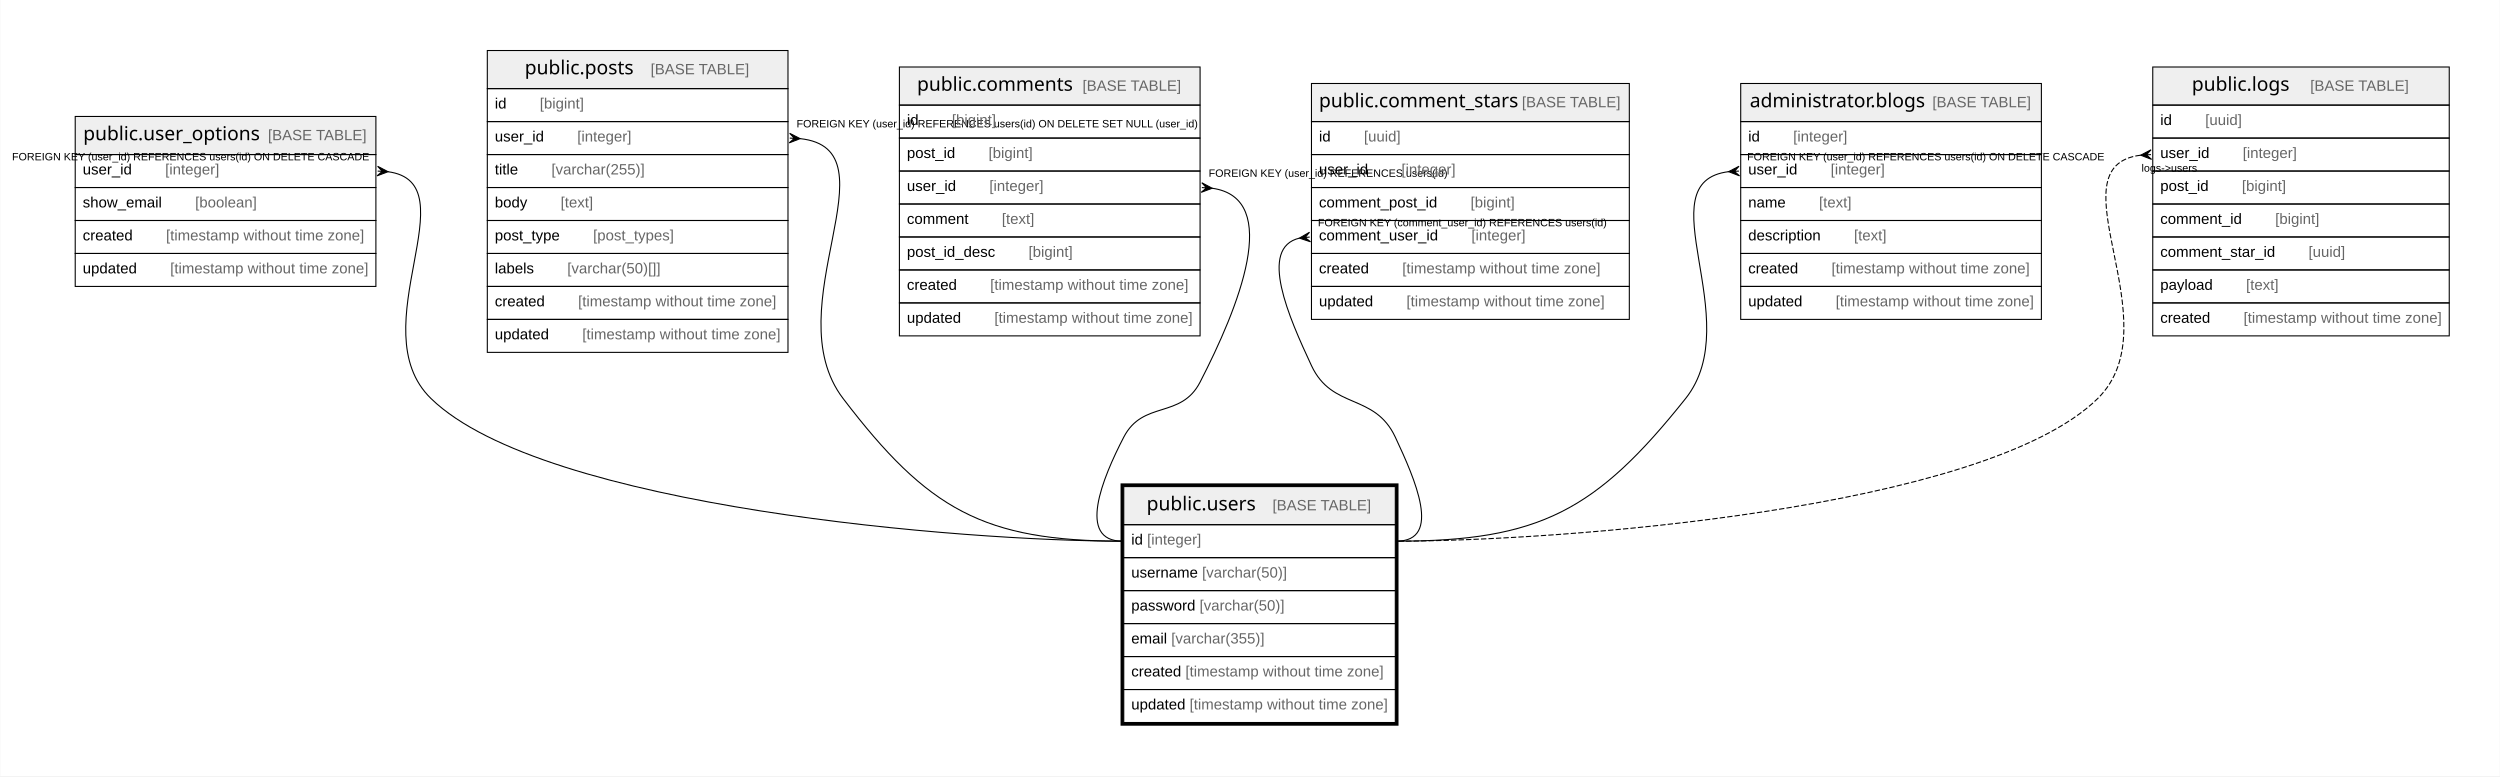
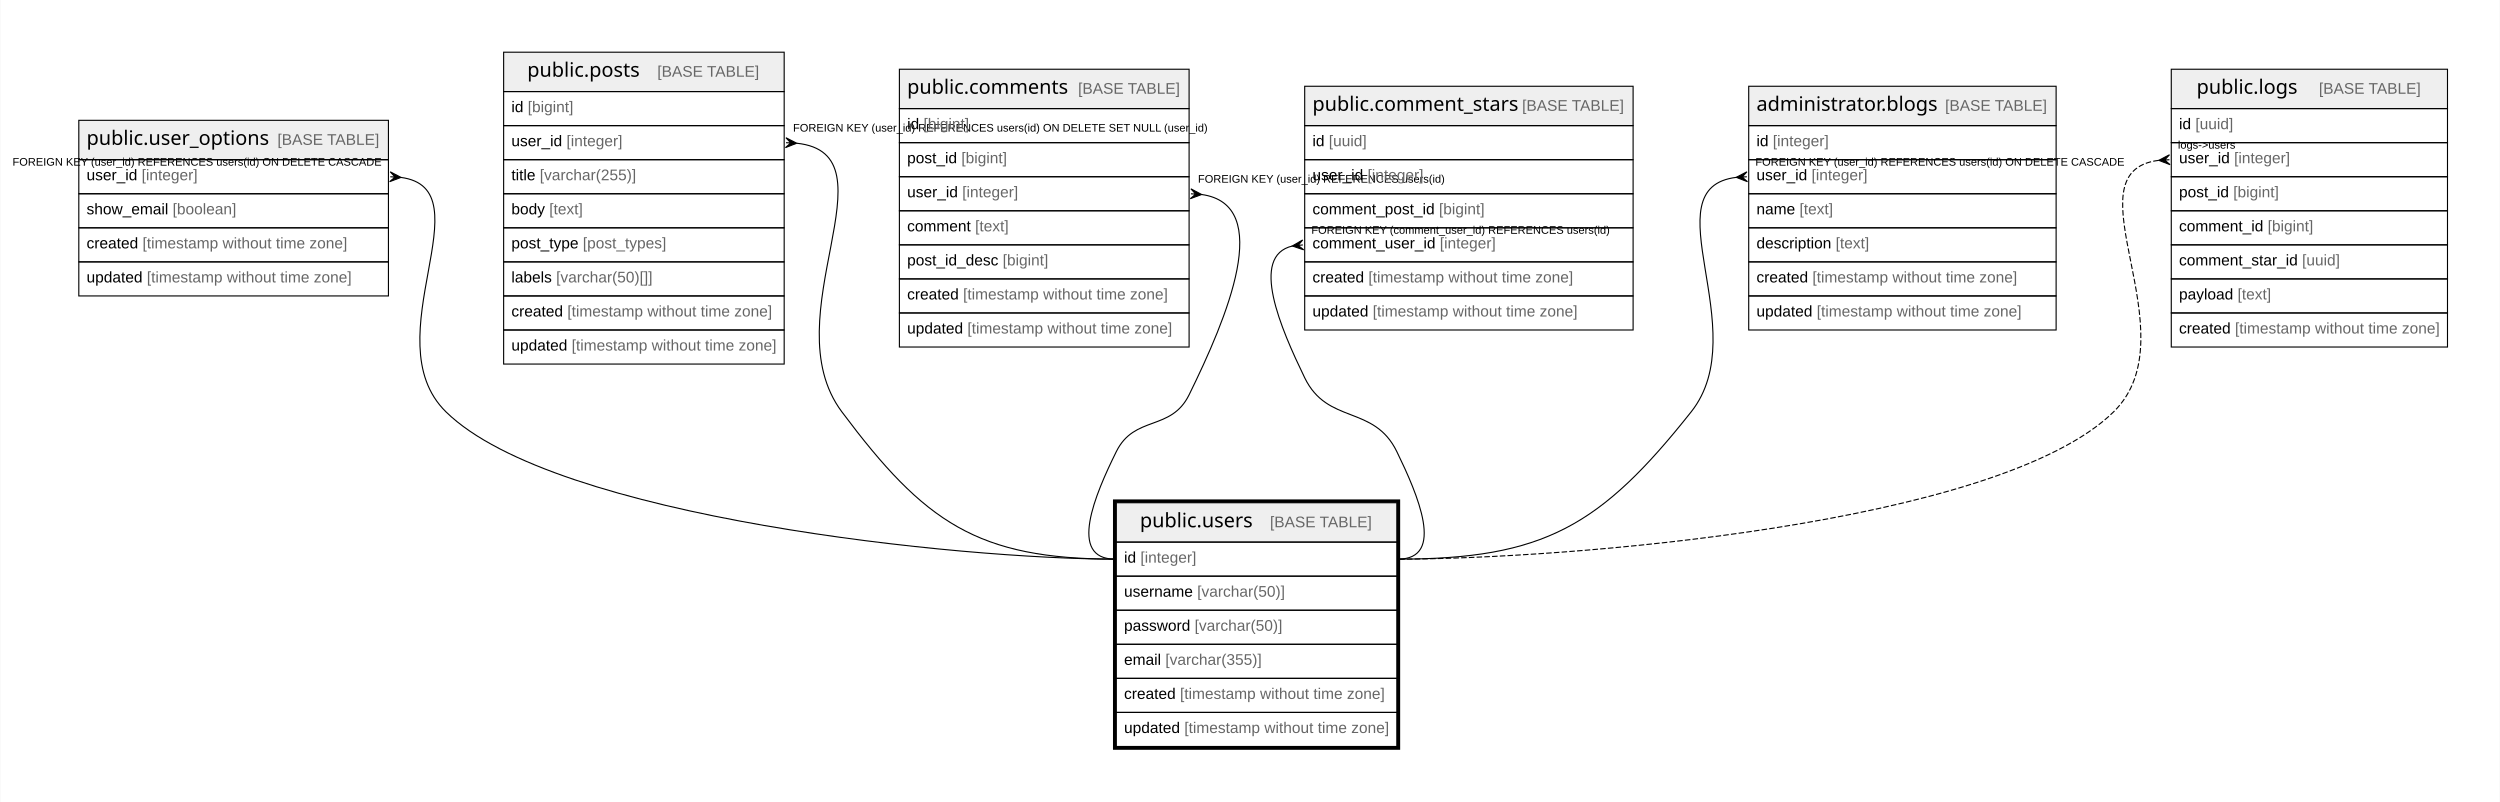
- <svg xmlns="http://www.w3.org/2000/svg" width="2335pt" height="725pt" viewBox="0.00 0.00 2335.20 725.20">
+ <svg xmlns="http://www.w3.org/2000/svg" width="2260pt" height="725pt" viewBox="0.00 0.00 2260.06 725.20">
  <g id="graph0" class="graph" transform="scale(1 1) rotate(0) translate(4 721.2)">
-     <polygon fill="white" stroke="none" points="-4,4 -4,-721.2 2331.2,-721.2 2331.2,4 -4,4" />
+     <polygon fill="white" stroke="none" points="-4,4 -4,-721.2 2256.06,-721.2 2256.06,4 -4,4" />
    <g id="node1" class="node">
-       <polygon fill="#efefef" stroke="none" points="1045.66,-231 1045.66,-266.6 1299.35,-266.6 1299.35,-231 1045.66,-231" />
-       <polygon fill="none" stroke="black" points="1045.66,-231 1045.66,-266.6 1299.35,-266.6 1299.35,-231 1045.66,-231" />
-       <text text-anchor="start" x="1067.02" y="-244.4" font-family="Arial Bold" font-size="18.00">public.users</text>
-       <text text-anchor="start" x="1153.5" y="-244.4" font-family="Arial" font-size="14.00">    </text>
-       <text text-anchor="start" x="1184.62" y="-244.4" font-family="Arial" font-size="14.00" fill="#666666">[BASE TABLE]</text>
-       <polygon fill="none" stroke="black" points="1045.66,-200.2 1045.66,-231 1299.35,-231 1299.35,-200.2 1045.66,-200.2" />
-       <text text-anchor="start" x="1052.66" y="-212.4" font-family="Arial" font-size="14.00">id </text>
-       <text text-anchor="start" x="1067.45" y="-212.4" font-family="Arial" font-size="14.00" fill="#666666">[integer]</text>
-       <polygon fill="none" stroke="black" points="1045.66,-169.4 1045.66,-200.2 1299.35,-200.2 1299.35,-169.4 1045.66,-169.4" />
-       <text text-anchor="start" x="1052.66" y="-181.6" font-family="Arial" font-size="14.00">username </text>
-       <text text-anchor="start" x="1118.81" y="-181.6" font-family="Arial" font-size="14.00" fill="#666666">[varchar(50)]</text>
-       <polygon fill="none" stroke="black" points="1045.66,-138.6 1045.66,-169.4 1299.35,-169.4 1299.35,-138.6 1045.66,-138.6" />
-       <text text-anchor="start" x="1052.66" y="-150.8" font-family="Arial" font-size="14.00">password </text>
-       <text text-anchor="start" x="1116.47" y="-150.8" font-family="Arial" font-size="14.00" fill="#666666">[varchar(50)]</text>
-       <polygon fill="none" stroke="black" points="1045.66,-107.8 1045.66,-138.6 1299.35,-138.6 1299.35,-107.8 1045.66,-107.8" />
-       <text text-anchor="start" x="1052.66" y="-120" font-family="Arial" font-size="14.00">email </text>
-       <text text-anchor="start" x="1090.01" y="-120" font-family="Arial" font-size="14.00" fill="#666666">[varchar(355)]</text>
-       <polygon fill="none" stroke="black" points="1045.66,-77 1045.66,-107.8 1299.35,-107.8 1299.35,-77 1045.66,-77" />
-       <text text-anchor="start" x="1052.66" y="-89.2" font-family="Arial" font-size="14.00">created </text>
-       <text text-anchor="start" x="1103.25" y="-89.2" font-family="Arial" font-size="14.00" fill="#666666">[timestamp without time zone]</text>
-       <polygon fill="none" stroke="black" points="1045.66,-46.2 1045.66,-77 1299.35,-77 1299.35,-46.2 1045.66,-46.2" />
-       <text text-anchor="start" x="1052.66" y="-58.4" font-family="Arial" font-size="14.00">updated </text>
-       <text text-anchor="start" x="1107.16" y="-58.4" font-family="Arial" font-size="14.00" fill="#666666">[timestamp without time zone]</text>
-       <polygon fill="none" stroke="black" stroke-width="3" points="1044.16,-44.7 1044.16,-268.1 1300.85,-268.1 1300.85,-44.7 1044.16,-44.7" />
+       <polygon fill="#efefef" stroke="none" points="1005.13,-231 1005.13,-266.6 1258.81,-266.6 1258.81,-231 1005.13,-231" />
+       <polygon fill="none" stroke="black" points="1005.13,-231 1005.13,-266.6 1258.81,-266.6 1258.81,-231 1005.13,-231" />
+       <text text-anchor="start" x="1026.49" y="-244.4" font-family="Arial Bold" font-size="18.00">public.users</text>
+       <text text-anchor="start" x="1112.97" y="-244.4" font-family="Arial" font-size="14.00">    </text>
+       <text text-anchor="start" x="1144.09" y="-244.4" font-family="Arial" font-size="14.00" fill="#666666">[BASE TABLE]</text>
+       <polygon fill="none" stroke="black" points="1005.13,-200.2 1005.13,-231 1258.81,-231 1258.81,-200.2 1005.13,-200.2" />
+       <text text-anchor="start" x="1012.13" y="-212.4" font-family="Arial" font-size="14.00">id </text>
+       <text text-anchor="start" x="1026.92" y="-212.4" font-family="Arial" font-size="14.00" fill="#666666">[integer]</text>
+       <polygon fill="none" stroke="black" points="1005.13,-169.4 1005.13,-200.2 1258.81,-200.2 1258.81,-169.4 1005.13,-169.4" />
+       <text text-anchor="start" x="1012.13" y="-181.6" font-family="Arial" font-size="14.00">username </text>
+       <text text-anchor="start" x="1078.28" y="-181.6" font-family="Arial" font-size="14.00" fill="#666666">[varchar(50)]</text>
+       <polygon fill="none" stroke="black" points="1005.13,-138.6 1005.13,-169.4 1258.81,-169.4 1258.81,-138.6 1005.13,-138.6" />
+       <text text-anchor="start" x="1012.13" y="-150.8" font-family="Arial" font-size="14.00">password </text>
+       <text text-anchor="start" x="1075.94" y="-150.8" font-family="Arial" font-size="14.00" fill="#666666">[varchar(50)]</text>
+       <polygon fill="none" stroke="black" points="1005.13,-107.8 1005.13,-138.6 1258.81,-138.6 1258.81,-107.8 1005.13,-107.8" />
+       <text text-anchor="start" x="1012.13" y="-120" font-family="Arial" font-size="14.00">email </text>
+       <text text-anchor="start" x="1049.48" y="-120" font-family="Arial" font-size="14.00" fill="#666666">[varchar(355)]</text>
+       <polygon fill="none" stroke="black" points="1005.13,-77 1005.13,-107.8 1258.81,-107.8 1258.81,-77 1005.13,-77" />
+       <text text-anchor="start" x="1012.13" y="-89.2" font-family="Arial" font-size="14.00">created </text>
+       <text text-anchor="start" x="1062.72" y="-89.2" font-family="Arial" font-size="14.00" fill="#666666">[timestamp without time zone]</text>
+       <polygon fill="none" stroke="black" points="1005.13,-46.2 1005.13,-77 1258.81,-77 1258.81,-46.2 1005.13,-46.2" />
+       <text text-anchor="start" x="1012.13" y="-58.4" font-family="Arial" font-size="14.00">updated </text>
+       <text text-anchor="start" x="1066.63" y="-58.4" font-family="Arial" font-size="14.00" fill="#666666">[timestamp without time zone]</text>
+       <polygon fill="none" stroke="black" stroke-width="3" points="1003.63,-44.7 1003.63,-268.1 1260.31,-268.1 1260.31,-44.7 1003.63,-44.7" />
    </g>
    <g id="node2" class="node">
-       <polygon fill="#efefef" stroke="none" points="66.05,-576.8 66.05,-612.4 346.96,-612.4 346.96,-576.8 66.05,-576.8" />
-       <polygon fill="none" stroke="black" points="66.05,-576.8 66.05,-612.4 346.96,-612.4 346.96,-576.8 66.05,-576.8" />
-       <text text-anchor="start" x="73.52" y="-590.2" font-family="Arial Bold" font-size="18.00">public.user_options</text>
-       <text text-anchor="start" x="215" y="-590.2" font-family="Arial" font-size="14.00">    </text>
-       <text text-anchor="start" x="246.12" y="-590.2" font-family="Arial" font-size="14.00" fill="#666666">[BASE TABLE]</text>
-       <polygon fill="none" stroke="black" points="66.05,-546 66.05,-576.8 346.96,-576.8 346.96,-546 66.05,-546" />
-       <text text-anchor="start" x="73.05" y="-558.2" font-family="Arial" font-size="14.00">user_id    </text>
-       <text text-anchor="start" x="150.08" y="-558.2" font-family="Arial" font-size="14.00" fill="#666666">[integer]</text>
-       <polygon fill="none" stroke="black" points="66.05,-515.2 66.05,-546 346.96,-546 346.96,-515.2 66.05,-515.2" />
-       <text text-anchor="start" x="73.05" y="-527.4" font-family="Arial" font-size="14.00">show_email    </text>
-       <text text-anchor="start" x="178.09" y="-527.4" font-family="Arial" font-size="14.00" fill="#666666">[boolean]</text>
-       <polygon fill="none" stroke="black" points="66.05,-484.4 66.05,-515.2 346.96,-515.2 346.96,-484.4 66.05,-484.4" />
-       <text text-anchor="start" x="73.05" y="-496.6" font-family="Arial" font-size="14.00">created    </text>
-       <text text-anchor="start" x="150.86" y="-496.6" font-family="Arial" font-size="14.00" fill="#666666">[timestamp without time zone]</text>
-       <polygon fill="none" stroke="black" points="66.05,-453.6 66.05,-484.4 346.96,-484.4 346.96,-453.6 66.05,-453.6" />
-       <text text-anchor="start" x="73.05" y="-465.8" font-family="Arial" font-size="14.00">updated    </text>
-       <text text-anchor="start" x="154.77" y="-465.8" font-family="Arial" font-size="14.00" fill="#666666">[timestamp without time zone]</text>
+       <polygon fill="#efefef" stroke="none" points="66.98,-576.8 66.98,-612.4 346.96,-612.4 346.96,-576.8 66.98,-576.8" />
+       <polygon fill="none" stroke="black" points="66.98,-576.8 66.98,-612.4 346.96,-612.4 346.96,-576.8 66.98,-576.8" />
+       <text text-anchor="start" x="73.98" y="-590.2" font-family="Arial Bold" font-size="18.00">public.user_options</text>
+       <text text-anchor="start" x="215.47" y="-590.2" font-family="Arial" font-size="14.00">    </text>
+       <text text-anchor="start" x="246.59" y="-590.2" font-family="Arial" font-size="14.00" fill="#666666">[BASE TABLE]</text>
+       <polygon fill="none" stroke="black" points="66.98,-546 66.98,-576.8 346.96,-576.8 346.96,-546 66.98,-546" />
+       <text text-anchor="start" x="73.98" y="-558.2" font-family="Arial" font-size="14.00">user_id </text>
+       <text text-anchor="start" x="123.79" y="-558.2" font-family="Arial" font-size="14.00" fill="#666666">[integer]</text>
+       <polygon fill="none" stroke="black" points="66.98,-515.2 66.98,-546 346.96,-546 346.96,-515.2 66.98,-515.2" />
+       <text text-anchor="start" x="73.98" y="-527.4" font-family="Arial" font-size="14.00">show_email </text>
+       <text text-anchor="start" x="151.8" y="-527.4" font-family="Arial" font-size="14.00" fill="#666666">[boolean]</text>
+       <polygon fill="none" stroke="black" points="66.98,-484.4 66.98,-515.2 346.96,-515.2 346.96,-484.4 66.98,-484.4" />
+       <text text-anchor="start" x="73.98" y="-496.6" font-family="Arial" font-size="14.00">created </text>
+       <text text-anchor="start" x="124.57" y="-496.6" font-family="Arial" font-size="14.00" fill="#666666">[timestamp without time zone]</text>
+       <polygon fill="none" stroke="black" points="66.98,-453.6 66.98,-484.4 346.96,-484.4 346.96,-453.6 66.98,-453.6" />
+       <text text-anchor="start" x="73.98" y="-465.8" font-family="Arial" font-size="14.00">updated </text>
+       <text text-anchor="start" x="128.48" y="-465.8" font-family="Arial" font-size="14.00" fill="#666666">[timestamp without time zone]</text>
    </g>
    <g id="edge1" class="edge">
-       <path fill="none" stroke="black" d="M357.91,-560.81C436.71,-550.75 331.39,-413.92 398.51,-348.8 503.72,-246.7 898.05,-215.6 1044.66,-215.6" />
+       <path fill="none" stroke="black" d="M357.92,-560.81C436.81,-550.78 332.19,-414.33 398.97,-348.8 497.25,-252.35 866.43,-215.6 1004.13,-215.6" />
      <polygon fill="black" stroke="black" points="358.28,-560.79 348.03,-556.89 352.95,-561.11 348.63,-561.36 348.63,-561.36 348.63,-561.36 352.95,-561.11 348.56,-565.87 358.28,-560.79" />
      <text text-anchor="start" x="7" y="-571.4" font-family="Arial" font-size="10.00">FOREIGN KEY (user_id) REFERENCES users(id) ON DELETE CASCADE</text>
    </g>
    <g id="node3" class="node">
-       <polygon fill="#efefef" stroke="none" points="451.05,-638.4 451.05,-674 731.96,-674 731.96,-638.4 451.05,-638.4" />
-       <polygon fill="none" stroke="black" points="451.05,-638.4 451.05,-674 731.96,-674 731.96,-638.4 451.05,-638.4" />
-       <text text-anchor="start" x="486.01" y="-651.8" font-family="Arial Bold" font-size="18.00">public.posts</text>
-       <text text-anchor="start" x="572.51" y="-651.8" font-family="Arial" font-size="14.00">    </text>
-       <text text-anchor="start" x="603.63" y="-651.8" font-family="Arial" font-size="14.00" fill="#666666">[BASE TABLE]</text>
-       <polygon fill="none" stroke="black" points="451.05,-607.6 451.05,-638.4 731.96,-638.4 731.96,-607.6 451.05,-607.6" />
-       <text text-anchor="start" x="458.05" y="-619.8" font-family="Arial" font-size="14.00">id    </text>
-       <text text-anchor="start" x="500.06" y="-619.8" font-family="Arial" font-size="14.00" fill="#666666">[bigint]</text>
-       <polygon fill="none" stroke="black" points="451.05,-576.8 451.05,-607.6 731.96,-607.6 731.96,-576.8 451.05,-576.8" />
-       <text text-anchor="start" x="458.05" y="-589" font-family="Arial" font-size="14.00">user_id    </text>
-       <text text-anchor="start" x="535.08" y="-589" font-family="Arial" font-size="14.00" fill="#666666">[integer]</text>
-       <polygon fill="none" stroke="black" points="451.05,-546 451.05,-576.8 731.96,-576.8 731.96,-546 451.05,-546" />
-       <text text-anchor="start" x="458.05" y="-558.2" font-family="Arial" font-size="14.00">title    </text>
-       <text text-anchor="start" x="510.95" y="-558.2" font-family="Arial" font-size="14.00" fill="#666666">[varchar(255)]</text>
-       <polygon fill="none" stroke="black" points="451.05,-515.2 451.05,-546 731.96,-546 731.96,-515.2 451.05,-515.2" />
-       <text text-anchor="start" x="458.05" y="-527.4" font-family="Arial" font-size="14.00">body    </text>
-       <text text-anchor="start" x="519.53" y="-527.4" font-family="Arial" font-size="14.00" fill="#666666">[text]</text>
-       <polygon fill="none" stroke="black" points="451.05,-484.4 451.05,-515.2 731.96,-515.2 731.96,-484.4 451.05,-484.4" />
-       <text text-anchor="start" x="458.05" y="-496.6" font-family="Arial" font-size="14.00">post_type    </text>
-       <text text-anchor="start" x="549.88" y="-496.6" font-family="Arial" font-size="14.00" fill="#666666">[post_types]</text>
-       <polygon fill="none" stroke="black" points="451.05,-453.6 451.05,-484.4 731.96,-484.4 731.96,-453.6 451.05,-453.6" />
-       <text text-anchor="start" x="458.05" y="-465.8" font-family="Arial" font-size="14.00">labels    </text>
-       <text text-anchor="start" x="525.75" y="-465.8" font-family="Arial" font-size="14.00" fill="#666666">[varchar(50)[]]</text>
-       <polygon fill="none" stroke="black" points="451.05,-422.8 451.05,-453.6 731.96,-453.6 731.96,-422.8 451.05,-422.8" />
-       <text text-anchor="start" x="458.05" y="-435" font-family="Arial" font-size="14.00">created    </text>
-       <text text-anchor="start" x="535.86" y="-435" font-family="Arial" font-size="14.00" fill="#666666">[timestamp without time zone]</text>
-       <polygon fill="none" stroke="black" points="451.05,-392 451.05,-422.8 731.96,-422.8 731.96,-392 451.05,-392" />
-       <text text-anchor="start" x="458.05" y="-404.2" font-family="Arial" font-size="14.00">updated    </text>
-       <text text-anchor="start" x="539.77" y="-404.2" font-family="Arial" font-size="14.00" fill="#666666">[timestamp without time zone]</text>
+       <polygon fill="#efefef" stroke="none" points="451.13,-638.4 451.13,-674 704.81,-674 704.81,-638.4 451.13,-638.4" />
+       <polygon fill="none" stroke="black" points="451.13,-638.4 451.13,-674 704.81,-674 704.81,-638.4 451.13,-638.4" />
+       <text text-anchor="start" x="472.48" y="-651.8" font-family="Arial Bold" font-size="18.00">public.posts</text>
+       <text text-anchor="start" x="558.98" y="-651.8" font-family="Arial" font-size="14.00">    </text>
+       <text text-anchor="start" x="590.1" y="-651.8" font-family="Arial" font-size="14.00" fill="#666666">[BASE TABLE]</text>
+       <polygon fill="none" stroke="black" points="451.13,-607.6 451.13,-638.4 704.81,-638.4 704.81,-607.6 451.13,-607.6" />
+       <text text-anchor="start" x="458.13" y="-619.8" font-family="Arial" font-size="14.00">id </text>
+       <text text-anchor="start" x="472.92" y="-619.8" font-family="Arial" font-size="14.00" fill="#666666">[bigint]</text>
+       <polygon fill="none" stroke="black" points="451.13,-576.8 451.13,-607.6 704.81,-607.6 704.81,-576.8 451.13,-576.8" />
+       <text text-anchor="start" x="458.13" y="-589" font-family="Arial" font-size="14.00">user_id </text>
+       <text text-anchor="start" x="507.94" y="-589" font-family="Arial" font-size="14.00" fill="#666666">[integer]</text>
+       <polygon fill="none" stroke="black" points="451.13,-546 451.13,-576.8 704.81,-576.8 704.81,-546 451.13,-546" />
+       <text text-anchor="start" x="458.13" y="-558.2" font-family="Arial" font-size="14.00">title </text>
+       <text text-anchor="start" x="483.81" y="-558.2" font-family="Arial" font-size="14.00" fill="#666666">[varchar(255)]</text>
+       <polygon fill="none" stroke="black" points="451.13,-515.2 451.13,-546 704.81,-546 704.81,-515.2 451.13,-515.2" />
+       <text text-anchor="start" x="458.13" y="-527.4" font-family="Arial" font-size="14.00">body </text>
+       <text text-anchor="start" x="492.38" y="-527.4" font-family="Arial" font-size="14.00" fill="#666666">[text]</text>
+       <polygon fill="none" stroke="black" points="451.13,-484.4 451.13,-515.2 704.81,-515.2 704.81,-484.4 451.13,-484.4" />
+       <text text-anchor="start" x="458.13" y="-496.6" font-family="Arial" font-size="14.00">post_type </text>
+       <text text-anchor="start" x="522.73" y="-496.6" font-family="Arial" font-size="14.00" fill="#666666">[post_types]</text>
+       <polygon fill="none" stroke="black" points="451.13,-453.6 451.13,-484.4 704.81,-484.4 704.81,-453.6 451.13,-453.6" />
+       <text text-anchor="start" x="458.13" y="-465.8" font-family="Arial" font-size="14.00">labels </text>
+       <text text-anchor="start" x="498.6" y="-465.8" font-family="Arial" font-size="14.00" fill="#666666">[varchar(50)[]]</text>
+       <polygon fill="none" stroke="black" points="451.13,-422.8 451.13,-453.6 704.81,-453.6 704.81,-422.8 451.13,-422.8" />
+       <text text-anchor="start" x="458.13" y="-435" font-family="Arial" font-size="14.00">created </text>
+       <text text-anchor="start" x="508.72" y="-435" font-family="Arial" font-size="14.00" fill="#666666">[timestamp without time zone]</text>
+       <polygon fill="none" stroke="black" points="451.13,-392 451.13,-422.8 704.81,-422.8 704.81,-392 451.13,-392" />
+       <text text-anchor="start" x="458.13" y="-404.2" font-family="Arial" font-size="14.00">updated </text>
+       <text text-anchor="start" x="512.63" y="-404.2" font-family="Arial" font-size="14.00" fill="#666666">[timestamp without time zone]</text>
    </g>
    <g id="edge2" class="edge">
-       <path fill="none" stroke="black" d="M743.2,-591.69C835.23,-581.94 718.7,-433.71 783.51,-348.8 862.56,-245.23 914.37,-215.6 1044.66,-215.6" />
-       <polygon fill="black" stroke="black" points="743.28,-591.69 733.07,-587.69 737.95,-591.95 733.63,-592.17 733.63,-592.17 733.63,-592.17 737.95,-591.95 733.52,-596.68 743.28,-591.69" />
-       <text text-anchor="start" x="739.96" y="-602.2" font-family="Arial" font-size="10.00">FOREIGN KEY (user_id) REFERENCES users(id) ON DELETE SET NULL (user_id)</text>
+       <path fill="none" stroke="black" d="M716.06,-591.7C808.23,-581.99 692.99,-434.4 756.97,-348.8 831.68,-248.85 879.35,-215.6 1004.13,-215.6" />
+       <polygon fill="black" stroke="black" points="716.13,-591.69 705.93,-587.69 710.81,-591.95 706.48,-592.17 706.48,-592.17 706.48,-592.17 710.81,-591.95 706.37,-596.68 716.13,-591.69" />
+       <text text-anchor="start" x="712.81" y="-602.2" font-family="Arial" font-size="10.00">FOREIGN KEY (user_id) REFERENCES users(id) ON DELETE SET NULL (user_id)</text>
    </g>
    <g id="node4" class="node">
-       <polygon fill="#efefef" stroke="none" points="836.05,-623 836.05,-658.6 1116.96,-658.6 1116.96,-623 836.05,-623" />
-       <polygon fill="none" stroke="black" points="836.05,-623 836.05,-658.6 1116.96,-658.6 1116.96,-623 836.05,-623" />
-       <text text-anchor="start" x="852.52" y="-636.4" font-family="Arial Bold" font-size="18.00">public.comments</text>
-       <text text-anchor="start" x="976" y="-636.4" font-family="Arial" font-size="14.00">    </text>
-       <text text-anchor="start" x="1007.12" y="-636.4" font-family="Arial" font-size="14.00" fill="#666666">[BASE TABLE]</text>
-       <polygon fill="none" stroke="black" points="836.05,-592.2 836.05,-623 1116.96,-623 1116.96,-592.2 836.05,-592.2" />
-       <text text-anchor="start" x="843.05" y="-604.4" font-family="Arial" font-size="14.00">id    </text>
-       <text text-anchor="start" x="885.06" y="-604.4" font-family="Arial" font-size="14.00" fill="#666666">[bigint]</text>
-       <polygon fill="none" stroke="black" points="836.05,-561.4 836.05,-592.2 1116.96,-592.2 1116.96,-561.4 836.05,-561.4" />
-       <text text-anchor="start" x="843.05" y="-573.6" font-family="Arial" font-size="14.00">post_id    </text>
-       <text text-anchor="start" x="919.31" y="-573.6" font-family="Arial" font-size="14.00" fill="#666666">[bigint]</text>
-       <polygon fill="none" stroke="black" points="836.05,-530.6 836.05,-561.4 1116.96,-561.4 1116.96,-530.6 836.05,-530.6" />
-       <text text-anchor="start" x="843.05" y="-542.8" font-family="Arial" font-size="14.00">user_id    </text>
-       <text text-anchor="start" x="920.08" y="-542.8" font-family="Arial" font-size="14.00" fill="#666666">[integer]</text>
-       <polygon fill="none" stroke="black" points="836.05,-499.8 836.05,-530.6 1116.96,-530.6 1116.96,-499.8 836.05,-499.8" />
-       <text text-anchor="start" x="843.05" y="-512" font-family="Arial" font-size="14.00">comment    </text>
-       <text text-anchor="start" x="931.74" y="-512" font-family="Arial" font-size="14.00" fill="#666666">[text]</text>
-       <polygon fill="none" stroke="black" points="836.05,-469 836.05,-499.8 1116.96,-499.8 1116.96,-469 836.05,-469" />
-       <text text-anchor="start" x="843.05" y="-481.2" font-family="Arial" font-size="14.00">post_id_desc    </text>
-       <text text-anchor="start" x="956.67" y="-481.2" font-family="Arial" font-size="14.00" fill="#666666">[bigint]</text>
-       <polygon fill="none" stroke="black" points="836.05,-438.2 836.05,-469 1116.96,-469 1116.96,-438.2 836.05,-438.2" />
-       <text text-anchor="start" x="843.05" y="-450.4" font-family="Arial" font-size="14.00">created    </text>
-       <text text-anchor="start" x="920.86" y="-450.4" font-family="Arial" font-size="14.00" fill="#666666">[timestamp without time zone]</text>
-       <polygon fill="none" stroke="black" points="836.05,-407.4 836.05,-438.2 1116.96,-438.2 1116.96,-407.4 836.05,-407.4" />
-       <text text-anchor="start" x="843.05" y="-419.6" font-family="Arial" font-size="14.00">updated    </text>
-       <text text-anchor="start" x="924.77" y="-419.6" font-family="Arial" font-size="14.00" fill="#666666">[timestamp without time zone]</text>
+       <polygon fill="#efefef" stroke="none" points="808.99,-623 808.99,-658.6 1070.96,-658.6 1070.96,-623 808.99,-623" />
+       <polygon fill="none" stroke="black" points="808.99,-623 808.99,-658.6 1070.96,-658.6 1070.96,-623 808.99,-623" />
+       <text text-anchor="start" x="815.99" y="-636.4" font-family="Arial Bold" font-size="18.00">public.comments</text>
+       <text text-anchor="start" x="939.47" y="-636.4" font-family="Arial" font-size="14.00">    </text>
+       <text text-anchor="start" x="970.58" y="-636.4" font-family="Arial" font-size="14.00" fill="#666666">[BASE TABLE]</text>
+       <polygon fill="none" stroke="black" points="808.99,-592.2 808.99,-623 1070.96,-623 1070.96,-592.2 808.99,-592.2" />
+       <text text-anchor="start" x="815.99" y="-604.4" font-family="Arial" font-size="14.00">id </text>
+       <text text-anchor="start" x="830.77" y="-604.4" font-family="Arial" font-size="14.00" fill="#666666">[bigint]</text>
+       <polygon fill="none" stroke="black" points="808.99,-561.4 808.99,-592.2 1070.96,-592.2 1070.96,-561.4 808.99,-561.4" />
+       <text text-anchor="start" x="815.99" y="-573.6" font-family="Arial" font-size="14.00">post_id </text>
+       <text text-anchor="start" x="865.02" y="-573.6" font-family="Arial" font-size="14.00" fill="#666666">[bigint]</text>
+       <polygon fill="none" stroke="black" points="808.99,-530.6 808.99,-561.4 1070.96,-561.4 1070.96,-530.6 808.99,-530.6" />
+       <text text-anchor="start" x="815.99" y="-542.8" font-family="Arial" font-size="14.00">user_id </text>
+       <text text-anchor="start" x="865.8" y="-542.8" font-family="Arial" font-size="14.00" fill="#666666">[integer]</text>
+       <polygon fill="none" stroke="black" points="808.99,-499.8 808.99,-530.6 1070.96,-530.6 1070.96,-499.8 808.99,-499.8" />
+       <text text-anchor="start" x="815.99" y="-512" font-family="Arial" font-size="14.00">comment </text>
+       <text text-anchor="start" x="877.45" y="-512" font-family="Arial" font-size="14.00" fill="#666666">[text]</text>
+       <polygon fill="none" stroke="black" points="808.99,-469 808.99,-499.8 1070.96,-499.8 1070.96,-469 808.99,-469" />
+       <text text-anchor="start" x="815.99" y="-481.2" font-family="Arial" font-size="14.00">post_id_desc </text>
+       <text text-anchor="start" x="902.38" y="-481.2" font-family="Arial" font-size="14.00" fill="#666666">[bigint]</text>
+       <polygon fill="none" stroke="black" points="808.99,-438.2 808.99,-469 1070.96,-469 1070.96,-438.2 808.99,-438.2" />
+       <text text-anchor="start" x="815.99" y="-450.4" font-family="Arial" font-size="14.00">created </text>
+       <text text-anchor="start" x="866.57" y="-450.4" font-family="Arial" font-size="14.00" fill="#666666">[timestamp without time zone]</text>
+       <polygon fill="none" stroke="black" points="808.99,-407.4 808.99,-438.2 1070.96,-438.2 1070.96,-407.4 808.99,-407.4" />
+       <text text-anchor="start" x="815.99" y="-419.6" font-family="Arial" font-size="14.00">updated </text>
+       <text text-anchor="start" x="870.48" y="-419.6" font-family="Arial" font-size="14.00" fill="#666666">[timestamp without time zone]</text>
    </g>
    <g id="edge3" class="edge">
-       <path fill="none" stroke="black" d="M1128.1,-545.35C1194.75,-536.2 1152.31,-432.8 1116.96,-364.2 1099.07,-329.48 1063.64,-347.48 1045.66,-312.8 1025.78,-274.44 1001.46,-215.6 1044.66,-215.6" />
-       <polygon fill="black" stroke="black" points="1128.27,-545.34 1118,-541.49 1122.95,-545.68 1118.63,-545.96 1118.63,-545.96 1118.63,-545.96 1122.95,-545.68 1118.58,-550.47 1128.27,-545.34" />
-       <text text-anchor="start" x="1124.96" y="-556" font-family="Arial" font-size="10.00">FOREIGN KEY (user_id) REFERENCES users(id)</text>
+       <path fill="none" stroke="black" d="M1082.09,-545.35C1148.63,-536.26 1104.98,-433.46 1070.96,-364.2 1054.59,-330.89 1021.58,-346.08 1005.13,-312.8 985.99,-274.07 960.93,-215.6 1004.13,-215.6" />
+       <polygon fill="black" stroke="black" points="1082.27,-545.34 1072,-541.49 1076.95,-545.68 1072.62,-545.96 1072.62,-545.96 1072.62,-545.96 1076.95,-545.68 1072.58,-550.47 1082.27,-545.34" />
+       <text text-anchor="start" x="1078.96" y="-556" font-family="Arial" font-size="10.00">FOREIGN KEY (user_id) REFERENCES users(id)</text>
    </g>
    <g id="node5" class="node">
-       <polygon fill="#efefef" stroke="none" points="1221.03,-607.6 1221.03,-643.2 1517.98,-643.2 1517.98,-607.6 1221.03,-607.6" />
-       <polygon fill="none" stroke="black" points="1221.03,-607.6 1221.03,-643.2 1517.98,-643.2 1517.98,-607.6 1221.03,-607.6" />
-       <text text-anchor="start" x="1228.03" y="-621" font-family="Arial Bold" font-size="18.00">public.comment_stars</text>
-       <text text-anchor="start" x="1386.49" y="-621" font-family="Arial" font-size="14.00">    </text>
-       <text text-anchor="start" x="1417.61" y="-621" font-family="Arial" font-size="14.00" fill="#666666">[BASE TABLE]</text>
-       <polygon fill="none" stroke="black" points="1221.03,-576.8 1221.03,-607.6 1517.98,-607.6 1517.98,-576.8 1221.03,-576.8" />
-       <text text-anchor="start" x="1228.03" y="-589" font-family="Arial" font-size="14.00">id    </text>
-       <text text-anchor="start" x="1270.04" y="-589" font-family="Arial" font-size="14.00" fill="#666666">[uuid]</text>
-       <polygon fill="none" stroke="black" points="1221.03,-546 1221.03,-576.8 1517.98,-576.8 1517.98,-546 1221.03,-546" />
-       <text text-anchor="start" x="1228.03" y="-558.2" font-family="Arial" font-size="14.00">user_id    </text>
-       <text text-anchor="start" x="1305.06" y="-558.2" font-family="Arial" font-size="14.00" fill="#666666">[integer]</text>
-       <polygon fill="none" stroke="black" points="1221.03,-515.2 1221.03,-546 1517.98,-546 1517.98,-515.2 1221.03,-515.2" />
-       <text text-anchor="start" x="1228.03" y="-527.4" font-family="Arial" font-size="14.00">comment_post_id    </text>
-       <text text-anchor="start" x="1369.65" y="-527.4" font-family="Arial" font-size="14.00" fill="#666666">[bigint]</text>
-       <polygon fill="none" stroke="black" points="1221.03,-484.4 1221.03,-515.2 1517.98,-515.2 1517.98,-484.4 1221.03,-484.4" />
-       <text text-anchor="start" x="1228.03" y="-496.6" font-family="Arial" font-size="14.00">comment_user_id    </text>
-       <text text-anchor="start" x="1370.42" y="-496.6" font-family="Arial" font-size="14.00" fill="#666666">[integer]</text>
-       <polygon fill="none" stroke="black" points="1221.03,-453.6 1221.03,-484.4 1517.98,-484.4 1517.98,-453.6 1221.03,-453.6" />
-       <text text-anchor="start" x="1228.03" y="-465.8" font-family="Arial" font-size="14.00">created    </text>
-       <text text-anchor="start" x="1305.84" y="-465.8" font-family="Arial" font-size="14.00" fill="#666666">[timestamp without time zone]</text>
-       <polygon fill="none" stroke="black" points="1221.03,-422.8 1221.03,-453.6 1517.98,-453.6 1517.98,-422.8 1221.03,-422.8" />
-       <text text-anchor="start" x="1228.03" y="-435" font-family="Arial" font-size="14.00">updated    </text>
-       <text text-anchor="start" x="1309.75" y="-435" font-family="Arial" font-size="14.00" fill="#666666">[timestamp without time zone]</text>
+       <polygon fill="#efefef" stroke="none" points="1175.49,-607.6 1175.49,-643.2 1472.45,-643.2 1472.45,-607.6 1175.49,-607.6" />
+       <polygon fill="none" stroke="black" points="1175.49,-607.6 1175.49,-643.2 1472.45,-643.2 1472.45,-607.6 1175.49,-607.6" />
+       <text text-anchor="start" x="1182.49" y="-621" font-family="Arial Bold" font-size="18.00">public.comment_stars</text>
+       <text text-anchor="start" x="1340.96" y="-621" font-family="Arial" font-size="14.00">    </text>
+       <text text-anchor="start" x="1372.08" y="-621" font-family="Arial" font-size="14.00" fill="#666666">[BASE TABLE]</text>
+       <polygon fill="none" stroke="black" points="1175.49,-576.8 1175.49,-607.6 1472.45,-607.6 1472.45,-576.8 1175.49,-576.8" />
+       <text text-anchor="start" x="1182.49" y="-589" font-family="Arial" font-size="14.00">id </text>
+       <text text-anchor="start" x="1197.28" y="-589" font-family="Arial" font-size="14.00" fill="#666666">[uuid]</text>
+       <polygon fill="none" stroke="black" points="1175.49,-546 1175.49,-576.8 1472.45,-576.8 1472.45,-546 1175.49,-546" />
+       <text text-anchor="start" x="1182.49" y="-558.2" font-family="Arial" font-size="14.00">user_id </text>
+       <text text-anchor="start" x="1232.3" y="-558.2" font-family="Arial" font-size="14.00" fill="#666666">[integer]</text>
+       <polygon fill="none" stroke="black" points="1175.49,-515.2 1175.49,-546 1472.45,-546 1472.45,-515.2 1175.49,-515.2" />
+       <text text-anchor="start" x="1182.49" y="-527.4" font-family="Arial" font-size="14.00">comment_post_id </text>
+       <text text-anchor="start" x="1296.89" y="-527.4" font-family="Arial" font-size="14.00" fill="#666666">[bigint]</text>
+       <polygon fill="none" stroke="black" points="1175.49,-484.4 1175.49,-515.2 1472.45,-515.2 1472.45,-484.4 1175.49,-484.4" />
+       <text text-anchor="start" x="1182.49" y="-496.6" font-family="Arial" font-size="14.00">comment_user_id </text>
+       <text text-anchor="start" x="1297.66" y="-496.6" font-family="Arial" font-size="14.00" fill="#666666">[integer]</text>
+       <polygon fill="none" stroke="black" points="1175.49,-453.6 1175.49,-484.4 1472.45,-484.4 1472.45,-453.6 1175.49,-453.6" />
+       <text text-anchor="start" x="1182.49" y="-465.8" font-family="Arial" font-size="14.00">created </text>
+       <text text-anchor="start" x="1233.08" y="-465.8" font-family="Arial" font-size="14.00" fill="#666666">[timestamp without time zone]</text>
+       <polygon fill="none" stroke="black" points="1175.49,-422.8 1175.49,-453.6 1472.45,-453.6 1472.45,-422.8 1175.49,-422.8" />
+       <text text-anchor="start" x="1182.49" y="-435" font-family="Arial" font-size="14.00">updated </text>
+       <text text-anchor="start" x="1236.99" y="-435" font-family="Arial" font-size="14.00" fill="#666666">[timestamp without time zone]</text>
    </g>
    <g id="edge4" class="edge">
-       <path fill="none" stroke="black" d="M1209.99,-498.77C1171.03,-489.82 1200.03,-424.61 1221.03,-379.6 1240.37,-338.14 1279.97,-354.24 1299.35,-312.8 1317.65,-273.67 1343.55,-215.6 1300.35,-215.6" />
-       <polygon fill="black" stroke="black" points="1209.75,-498.74 1219.23,-504.24 1215.05,-499.29 1219.36,-499.73 1219.36,-499.73 1219.36,-499.73 1215.05,-499.29 1220.15,-495.29 1209.75,-498.74" />
-       <text text-anchor="start" x="1227.03" y="-509.8" font-family="Arial" font-size="10.00">FOREIGN KEY (comment_user_id) REFERENCES users(id)</text>
+       <path fill="none" stroke="black" d="M1164.45,-498.76C1125.41,-489.78 1153.82,-424.29 1175.49,-379.6 1196.21,-336.9 1238.06,-355.48 1258.81,-312.8 1277.71,-273.95 1303.02,-215.6 1259.81,-215.6" />
+       <polygon fill="black" stroke="black" points="1164.21,-498.74 1173.7,-504.24 1169.52,-499.29 1173.83,-499.73 1173.83,-499.73 1173.83,-499.73 1169.52,-499.29 1174.62,-495.29 1164.21,-498.74" />
+       <text text-anchor="start" x="1181.49" y="-509.8" font-family="Arial" font-size="10.00">FOREIGN KEY (comment_user_id) REFERENCES users(id)</text>
    </g>
    <g id="node6" class="node">
-       <polygon fill="#efefef" stroke="none" points="1622.05,-607.6 1622.05,-643.2 1902.96,-643.2 1902.96,-607.6 1622.05,-607.6" />
-       <polygon fill="none" stroke="black" points="1622.05,-607.6 1622.05,-643.2 1902.96,-643.2 1902.96,-607.6 1622.05,-607.6" />
-       <text text-anchor="start" x="1630.52" y="-621" font-family="Arial Bold" font-size="18.00">administrator.blogs</text>
-       <text text-anchor="start" x="1770" y="-621" font-family="Arial" font-size="14.00">    </text>
-       <text text-anchor="start" x="1801.12" y="-621" font-family="Arial" font-size="14.00" fill="#666666">[BASE TABLE]</text>
-       <polygon fill="none" stroke="black" points="1622.05,-576.8 1622.05,-607.6 1902.96,-607.6 1902.96,-576.8 1622.05,-576.8" />
-       <text text-anchor="start" x="1629.05" y="-589" font-family="Arial" font-size="14.00">id    </text>
-       <text text-anchor="start" x="1671.06" y="-589" font-family="Arial" font-size="14.00" fill="#666666">[integer]</text>
-       <polygon fill="none" stroke="black" points="1622.05,-546 1622.05,-576.8 1902.96,-576.8 1902.96,-546 1622.05,-546" />
-       <text text-anchor="start" x="1629.05" y="-558.2" font-family="Arial" font-size="14.00">user_id    </text>
-       <text text-anchor="start" x="1706.08" y="-558.2" font-family="Arial" font-size="14.00" fill="#666666">[integer]</text>
-       <polygon fill="none" stroke="black" points="1622.05,-515.2 1622.05,-546 1902.96,-546 1902.96,-515.2 1622.05,-515.2" />
-       <text text-anchor="start" x="1629.05" y="-527.4" font-family="Arial" font-size="14.00">name    </text>
-       <text text-anchor="start" x="1695.19" y="-527.4" font-family="Arial" font-size="14.00" fill="#666666">[text]</text>
-       <polygon fill="none" stroke="black" points="1622.05,-484.4 1622.05,-515.2 1902.96,-515.2 1902.96,-484.4 1622.05,-484.4" />
-       <text text-anchor="start" x="1629.05" y="-496.6" font-family="Arial" font-size="14.00">description    </text>
-       <text text-anchor="start" x="1727.87" y="-496.6" font-family="Arial" font-size="14.00" fill="#666666">[text]</text>
-       <polygon fill="none" stroke="black" points="1622.05,-453.6 1622.05,-484.4 1902.96,-484.4 1902.96,-453.6 1622.05,-453.6" />
-       <text text-anchor="start" x="1629.05" y="-465.8" font-family="Arial" font-size="14.00">created    </text>
-       <text text-anchor="start" x="1706.86" y="-465.8" font-family="Arial" font-size="14.00" fill="#666666">[timestamp without time zone]</text>
-       <polygon fill="none" stroke="black" points="1622.05,-422.8 1622.05,-453.6 1902.96,-453.6 1902.96,-422.8 1622.05,-422.8" />
-       <text text-anchor="start" x="1629.05" y="-435" font-family="Arial" font-size="14.00">updated    </text>
-       <text text-anchor="start" x="1710.77" y="-435" font-family="Arial" font-size="14.00" fill="#666666">[timestamp without time zone]</text>
+       <polygon fill="#efefef" stroke="none" points="1576.99,-607.6 1576.99,-643.2 1854.96,-643.2 1854.96,-607.6 1576.99,-607.6" />
+       <polygon fill="none" stroke="black" points="1576.99,-607.6 1576.99,-643.2 1854.96,-643.2 1854.96,-607.6 1576.99,-607.6" />
+       <text text-anchor="start" x="1583.99" y="-621" font-family="Arial Bold" font-size="18.00">administrator.blogs</text>
+       <text text-anchor="start" x="1723.47" y="-621" font-family="Arial" font-size="14.00">    </text>
+       <text text-anchor="start" x="1754.59" y="-621" font-family="Arial" font-size="14.00" fill="#666666">[BASE TABLE]</text>
+       <polygon fill="none" stroke="black" points="1576.99,-576.8 1576.99,-607.6 1854.96,-607.6 1854.96,-576.8 1576.99,-576.8" />
+       <text text-anchor="start" x="1583.99" y="-589" font-family="Arial" font-size="14.00">id </text>
+       <text text-anchor="start" x="1598.77" y="-589" font-family="Arial" font-size="14.00" fill="#666666">[integer]</text>
+       <polygon fill="none" stroke="black" points="1576.99,-546 1576.99,-576.8 1854.96,-576.8 1854.96,-546 1576.99,-546" />
+       <text text-anchor="start" x="1583.99" y="-558.2" font-family="Arial" font-size="14.00">user_id </text>
+       <text text-anchor="start" x="1633.79" y="-558.2" font-family="Arial" font-size="14.00" fill="#666666">[integer]</text>
+       <polygon fill="none" stroke="black" points="1576.99,-515.2 1576.99,-546 1854.96,-546 1854.96,-515.2 1576.99,-515.2" />
+       <text text-anchor="start" x="1583.99" y="-527.4" font-family="Arial" font-size="14.00">name </text>
+       <text text-anchor="start" x="1622.9" y="-527.4" font-family="Arial" font-size="14.00" fill="#666666">[text]</text>
+       <polygon fill="none" stroke="black" points="1576.99,-484.4 1576.99,-515.2 1854.96,-515.2 1854.96,-484.4 1576.99,-484.4" />
+       <text text-anchor="start" x="1583.99" y="-496.6" font-family="Arial" font-size="14.00">description </text>
+       <text text-anchor="start" x="1655.58" y="-496.6" font-family="Arial" font-size="14.00" fill="#666666">[text]</text>
+       <polygon fill="none" stroke="black" points="1576.99,-453.6 1576.99,-484.4 1854.96,-484.4 1854.96,-453.6 1576.99,-453.6" />
+       <text text-anchor="start" x="1583.99" y="-465.8" font-family="Arial" font-size="14.00">created </text>
+       <text text-anchor="start" x="1634.57" y="-465.8" font-family="Arial" font-size="14.00" fill="#666666">[timestamp without time zone]</text>
+       <polygon fill="none" stroke="black" points="1576.99,-422.8 1576.99,-453.6 1854.96,-453.6 1854.96,-422.8 1576.99,-422.8" />
+       <text text-anchor="start" x="1583.99" y="-435" font-family="Arial" font-size="14.00">updated </text>
+       <text text-anchor="start" x="1638.48" y="-435" font-family="Arial" font-size="14.00" fill="#666666">[timestamp without time zone]</text>
    </g>
    <g id="edge5" class="edge">
-       <path fill="none" stroke="black" d="M1611.06,-560.85C1531.65,-551.34 1628.8,-421.92 1570.51,-348.8 1487.05,-244.12 1434.22,-215.6 1300.35,-215.6" />
-       <polygon fill="black" stroke="black" points="1610.73,-560.83 1620.47,-565.87 1616.06,-561.12 1620.38,-561.36 1620.38,-561.36 1620.38,-561.36 1616.06,-561.12 1620.97,-556.89 1610.73,-560.83" />
-       <text text-anchor="start" x="1628.05" y="-571.4" font-family="Arial" font-size="10.00">FOREIGN KEY (user_id) REFERENCES users(id) ON DELETE CASCADE</text>
+       <path fill="none" stroke="black" d="M1565.99,-560.85C1486.49,-551.36 1583.1,-422.12 1524.97,-348.8 1443.03,-245.46 1391.7,-215.6 1259.81,-215.6" />
+       <polygon fill="black" stroke="black" points="1565.67,-560.83 1575.4,-565.87 1570.99,-561.12 1575.32,-561.36 1575.32,-561.36 1575.32,-561.36 1570.99,-561.12 1575.9,-556.89 1565.67,-560.83" />
+       <text text-anchor="start" x="1582.99" y="-571.4" font-family="Arial" font-size="10.00">FOREIGN KEY (user_id) REFERENCES users(id) ON DELETE CASCADE</text>
    </g>
    <g id="node7" class="node">
-       <polygon fill="#efefef" stroke="none" points="2007.01,-623 2007.01,-658.6 2284,-658.6 2284,-623 2007.01,-623" />
-       <polygon fill="none" stroke="black" points="2007.01,-623 2007.01,-658.6 2284,-658.6 2284,-623 2007.01,-623" />
-       <text text-anchor="start" x="2043.51" y="-636.4" font-family="Arial Bold" font-size="18.00">public.logs</text>
-       <text text-anchor="start" x="2123.01" y="-636.4" font-family="Arial" font-size="14.00">    </text>
-       <text text-anchor="start" x="2154.13" y="-636.4" font-family="Arial" font-size="14.00" fill="#666666">[BASE TABLE]</text>
-       <polygon fill="none" stroke="black" points="2007.01,-592.2 2007.01,-623 2284,-623 2284,-592.2 2007.01,-592.2" />
-       <text text-anchor="start" x="2014.01" y="-604.4" font-family="Arial" font-size="14.00">id    </text>
-       <text text-anchor="start" x="2056.02" y="-604.4" font-family="Arial" font-size="14.00" fill="#666666">[uuid]</text>
-       <polygon fill="none" stroke="black" points="2007.01,-561.4 2007.01,-592.2 2284,-592.2 2284,-561.4 2007.01,-561.4" />
-       <text text-anchor="start" x="2014.01" y="-573.6" font-family="Arial" font-size="14.00">user_id    </text>
-       <text text-anchor="start" x="2091.04" y="-573.6" font-family="Arial" font-size="14.00" fill="#666666">[integer]</text>
-       <polygon fill="none" stroke="black" points="2007.01,-530.6 2007.01,-561.4 2284,-561.4 2284,-530.6 2007.01,-530.6" />
-       <text text-anchor="start" x="2014.01" y="-542.8" font-family="Arial" font-size="14.00">post_id    </text>
-       <text text-anchor="start" x="2090.27" y="-542.8" font-family="Arial" font-size="14.00" fill="#666666">[bigint]</text>
-       <polygon fill="none" stroke="black" points="2007.01,-499.8 2007.01,-530.6 2284,-530.6 2284,-499.8 2007.01,-499.8" />
-       <text text-anchor="start" x="2014.01" y="-512" font-family="Arial" font-size="14.00">comment_id    </text>
-       <text text-anchor="start" x="2121.38" y="-512" font-family="Arial" font-size="14.00" fill="#666666">[bigint]</text>
-       <polygon fill="none" stroke="black" points="2007.01,-469 2007.01,-499.8 2284,-499.8 2284,-469 2007.01,-469" />
-       <text text-anchor="start" x="2014.01" y="-481.2" font-family="Arial" font-size="14.00">comment_star_id    </text>
-       <text text-anchor="start" x="2152.5" y="-481.2" font-family="Arial" font-size="14.00" fill="#666666">[uuid]</text>
-       <polygon fill="none" stroke="black" points="2007.01,-438.2 2007.01,-469 2284,-469 2284,-438.2 2007.01,-438.2" />
-       <text text-anchor="start" x="2014.01" y="-450.4" font-family="Arial" font-size="14.00">payload    </text>
-       <text text-anchor="start" x="2094.16" y="-450.4" font-family="Arial" font-size="14.00" fill="#666666">[text]</text>
-       <polygon fill="none" stroke="black" points="2007.01,-407.4 2007.01,-438.2 2284,-438.2 2284,-407.4 2007.01,-407.4" />
-       <text text-anchor="start" x="2014.01" y="-419.6" font-family="Arial" font-size="14.00">created    </text>
-       <text text-anchor="start" x="2091.82" y="-419.6" font-family="Arial" font-size="14.00" fill="#666666">[timestamp without time zone]</text>
+       <polygon fill="#efefef" stroke="none" points="1959.09,-623 1959.09,-658.6 2208.86,-658.6 2208.86,-623 1959.09,-623" />
+       <polygon fill="none" stroke="black" points="1959.09,-623 1959.09,-658.6 2208.86,-658.6 2208.86,-623 1959.09,-623" />
+       <text text-anchor="start" x="1981.98" y="-636.4" font-family="Arial Bold" font-size="18.00">public.logs</text>
+       <text text-anchor="start" x="2061.48" y="-636.4" font-family="Arial" font-size="14.00">    </text>
+       <text text-anchor="start" x="2092.59" y="-636.4" font-family="Arial" font-size="14.00" fill="#666666">[BASE TABLE]</text>
+       <polygon fill="none" stroke="black" points="1959.09,-592.2 1959.09,-623 2208.86,-623 2208.86,-592.2 1959.09,-592.2" />
+       <text text-anchor="start" x="1966.09" y="-604.4" font-family="Arial" font-size="14.00">id </text>
+       <text text-anchor="start" x="1980.87" y="-604.4" font-family="Arial" font-size="14.00" fill="#666666">[uuid]</text>
+       <polygon fill="none" stroke="black" points="1959.09,-561.4 1959.09,-592.2 2208.86,-592.2 2208.86,-561.4 1959.09,-561.4" />
+       <text text-anchor="start" x="1966.09" y="-573.6" font-family="Arial" font-size="14.00">user_id </text>
+       <text text-anchor="start" x="2015.89" y="-573.6" font-family="Arial" font-size="14.00" fill="#666666">[integer]</text>
+       <polygon fill="none" stroke="black" points="1959.09,-530.6 1959.09,-561.4 2208.86,-561.4 2208.86,-530.6 1959.09,-530.6" />
+       <text text-anchor="start" x="1966.09" y="-542.8" font-family="Arial" font-size="14.00">post_id </text>
+       <text text-anchor="start" x="2015.12" y="-542.8" font-family="Arial" font-size="14.00" fill="#666666">[bigint]</text>
+       <polygon fill="none" stroke="black" points="1959.09,-499.8 1959.09,-530.6 2208.86,-530.6 2208.86,-499.8 1959.09,-499.8" />
+       <text text-anchor="start" x="1966.09" y="-512" font-family="Arial" font-size="14.00">comment_id </text>
+       <text text-anchor="start" x="2046.23" y="-512" font-family="Arial" font-size="14.00" fill="#666666">[bigint]</text>
+       <polygon fill="none" stroke="black" points="1959.09,-469 1959.09,-499.8 2208.86,-499.8 2208.86,-469 1959.09,-469" />
+       <text text-anchor="start" x="1966.09" y="-481.2" font-family="Arial" font-size="14.00">comment_star_id </text>
+       <text text-anchor="start" x="2077.35" y="-481.2" font-family="Arial" font-size="14.00" fill="#666666">[uuid]</text>
+       <polygon fill="none" stroke="black" points="1959.09,-438.2 1959.09,-469 2208.86,-469 2208.86,-438.2 1959.09,-438.2" />
+       <text text-anchor="start" x="1966.09" y="-450.4" font-family="Arial" font-size="14.00">payload </text>
+       <text text-anchor="start" x="2019.02" y="-450.4" font-family="Arial" font-size="14.00" fill="#666666">[text]</text>
+       <polygon fill="none" stroke="black" points="1959.09,-407.4 1959.09,-438.2 2208.86,-438.2 2208.86,-407.4 1959.09,-407.4" />
+       <text text-anchor="start" x="1966.09" y="-419.6" font-family="Arial" font-size="14.00">created </text>
+       <text text-anchor="start" x="2016.67" y="-419.6" font-family="Arial" font-size="14.00" fill="#666666">[timestamp without time zone]</text>
    </g>
    <g id="edge6" class="edge">
-       <path fill="none" stroke="black" stroke-dasharray="5,2" d="M1995.64,-576.2C1911.15,-565.69 2026.86,-418.92 1955.51,-348.8 1849.54,-244.66 1448.92,-215.6 1300.35,-215.6" />
-       <polygon fill="black" stroke="black" points="1995.69,-576.21 2005.41,-581.27 2001.01,-576.51 2005.34,-576.76 2005.34,-576.76 2005.34,-576.76 2001.01,-576.51 2005.93,-572.29 1995.69,-576.21" />
-       <text text-anchor="start" x="1996.51" y="-560.8" font-family="Arial" font-size="10.00">logs-&gt;users</text>
+       <path fill="none" stroke="black" stroke-dasharray="5,2" d="M1947.71,-576.2C1863.14,-565.69 1978.37,-418.95 1906.97,-348.8 1802.24,-245.89 1406.64,-215.6 1259.81,-215.6" />
+       <polygon fill="black" stroke="black" points="1947.77,-576.21 1957.49,-581.27 1953.09,-576.51 1957.42,-576.76 1957.42,-576.76 1957.42,-576.76 1953.09,-576.51 1958.01,-572.29 1947.77,-576.21" />
+       <text text-anchor="start" x="1965.09" y="-586.8" font-family="Arial" font-size="10.00">logs-&gt;users</text>
    </g>
  </g>
</svg>
